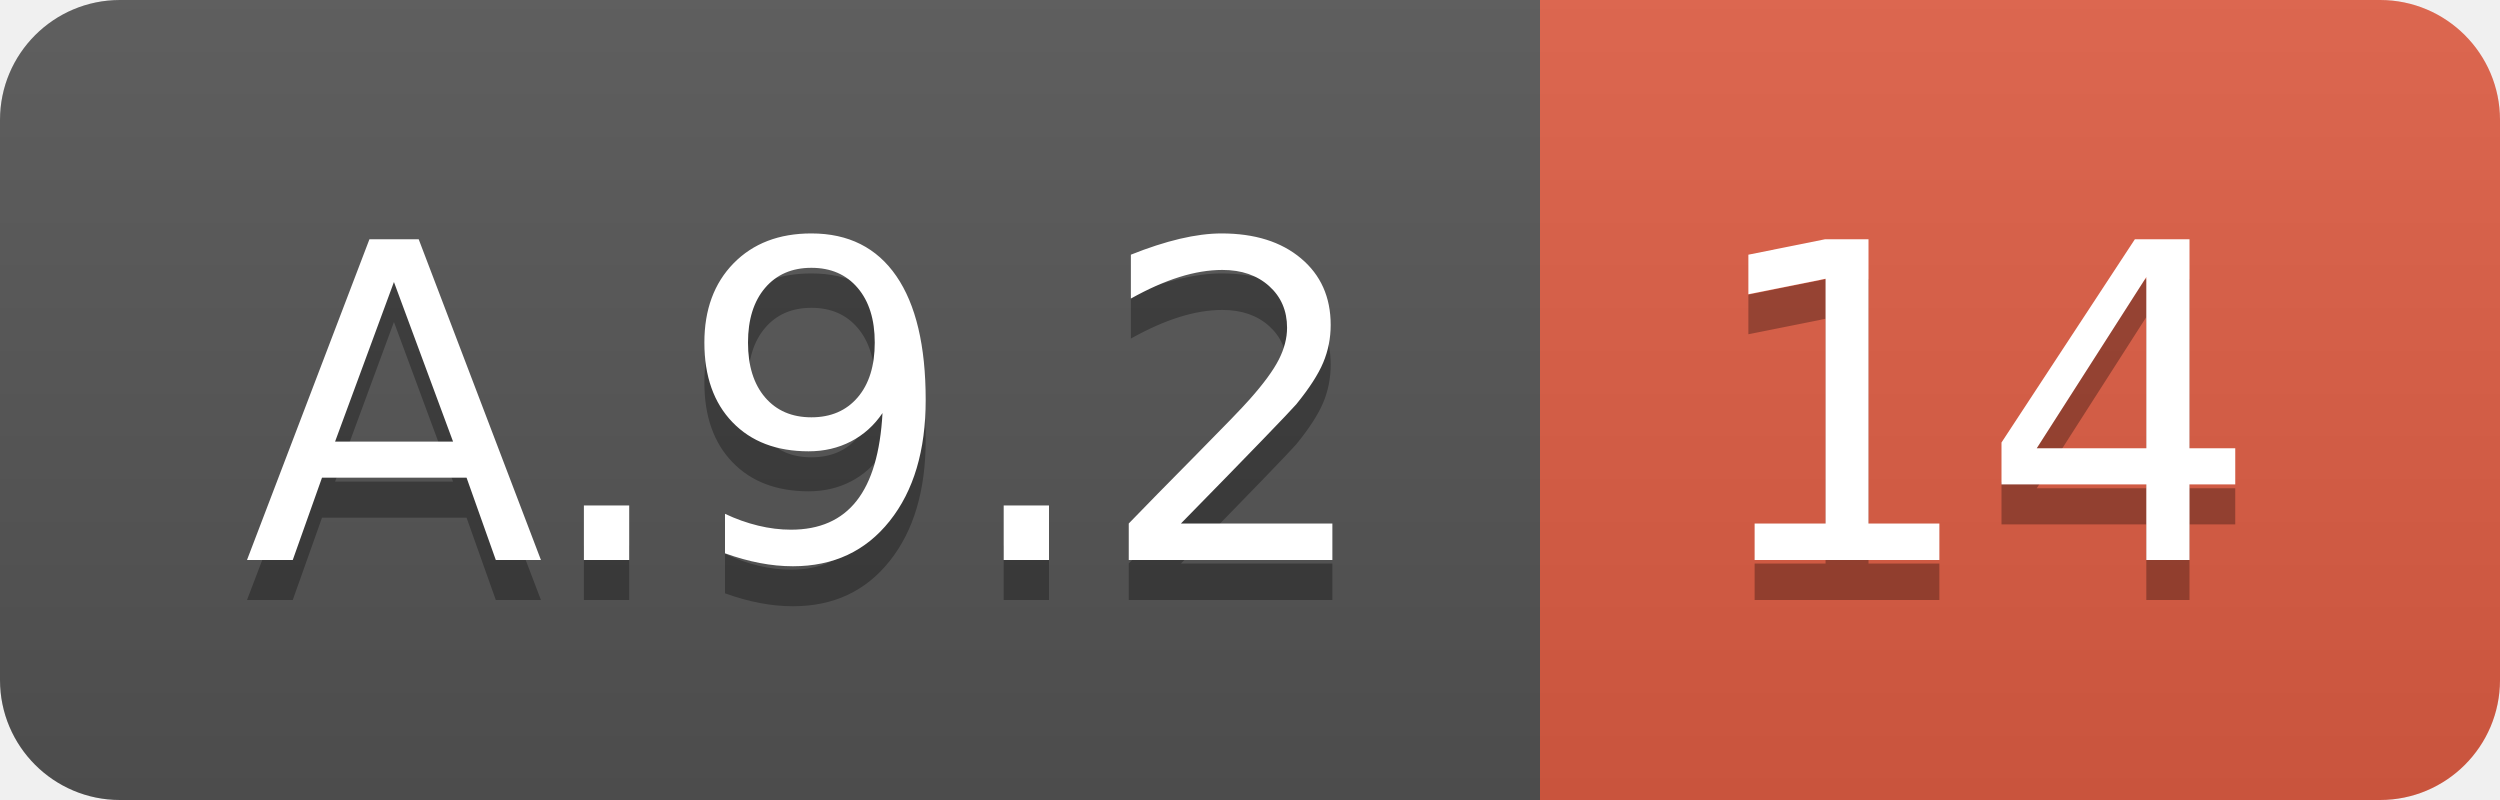
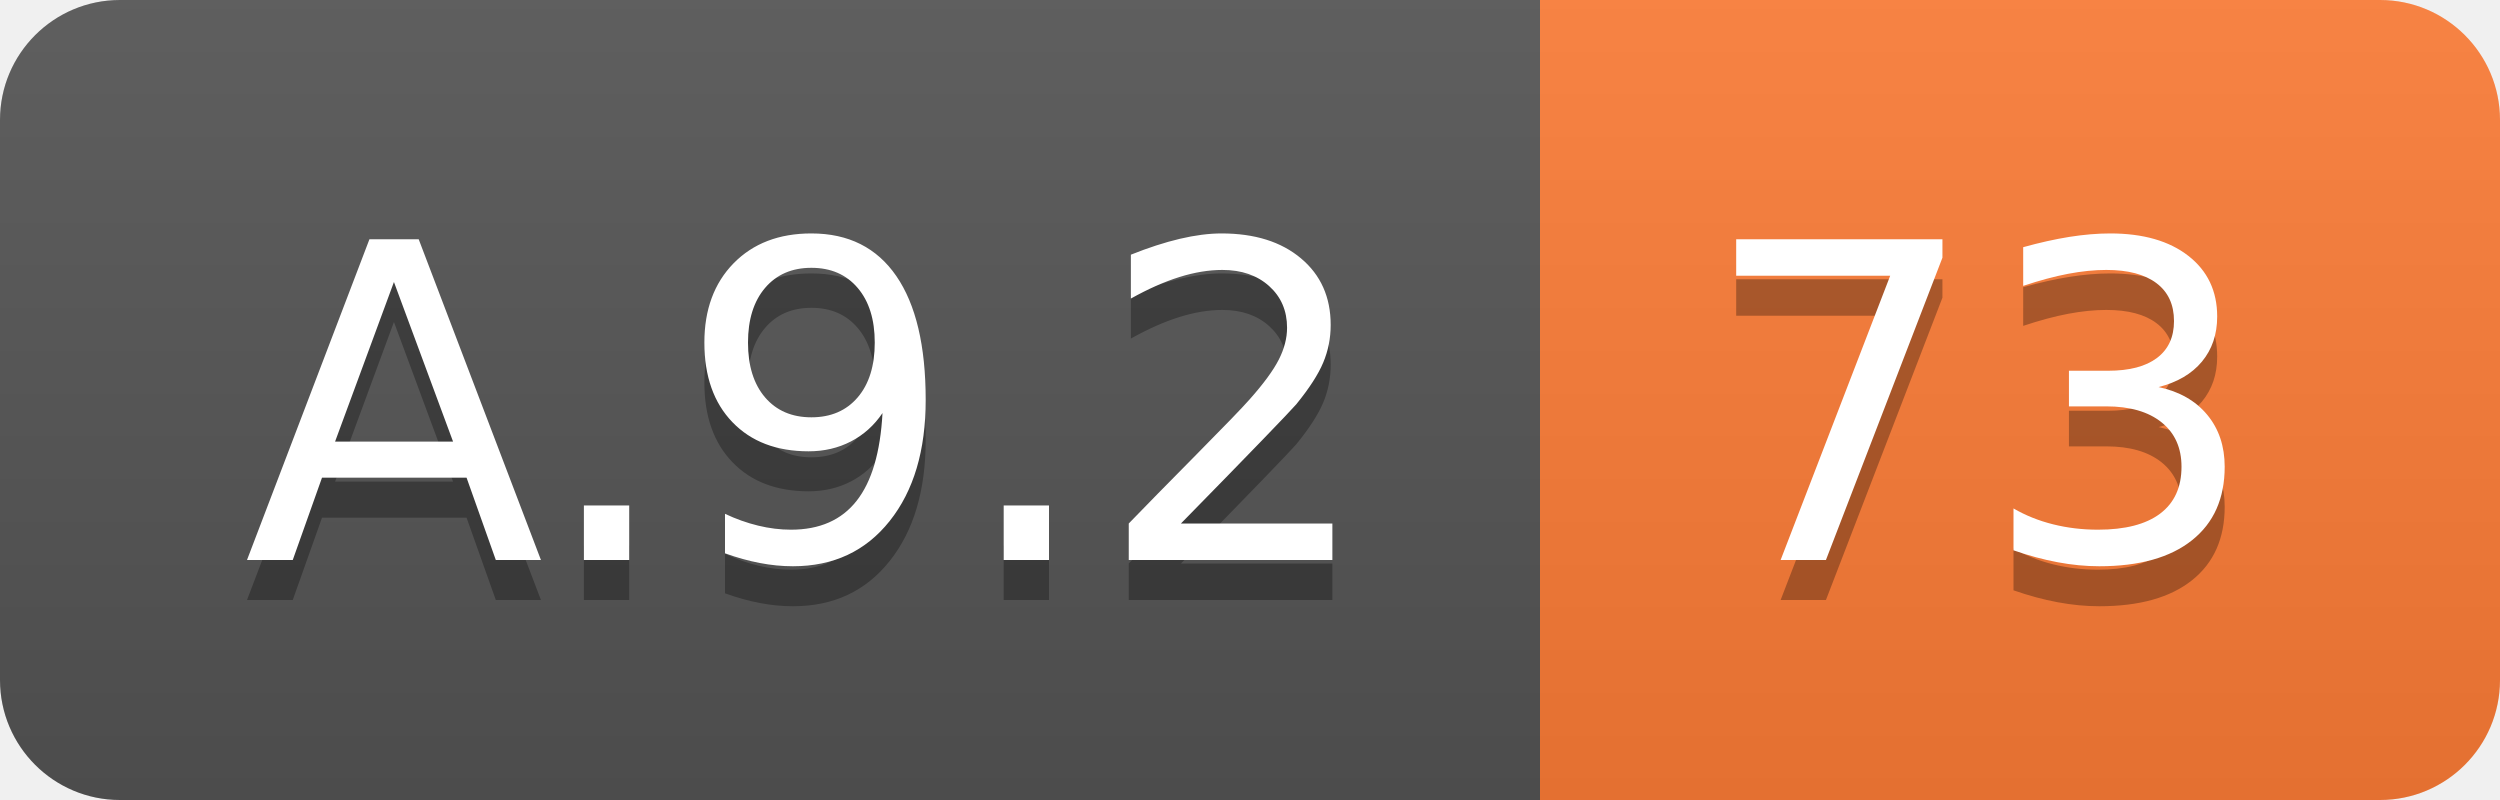
<svg xmlns="http://www.w3.org/2000/svg" width="62.5" height="20">
  <linearGradient id="smooth" x2="0" y2="100%">
    <stop offset="0" stop-color="#bbb" stop-opacity=".1" />
    <stop offset="1" stop-opacity=".1" />
  </linearGradient>
  <clipPath id="round">
    <rect width="62.5" height="20" rx="3" fill="#fff" />
  </clipPath>
  <g clip-path="url(#round)">
    <rect width="38.5" height="20" fill="#555" />
-     <rect x="38.5" width="24.0" height="20" fill="#e05d44" />
+     <rect x="38.5" width="24.0" height="20" fill="#fe7d37" />
    <rect width="62.5" height="20" fill="url(#smooth)" />
  </g>
  <g fill="#fff" text-anchor="middle" font-family="DejaVu Sans,Verdana,Geneva,sans-serif" font-size="110">
    <text x="202.5" y="150" fill="#010101" fill-opacity=".3" transform="scale(0.1)" textLength="285.0" lengthAdjust="spacing">A.9.2</text>
    <text x="202.5" y="140" transform="scale(0.1)" textLength="285.0" lengthAdjust="spacing">A.9.2</text>
-     <text x="495.0" y="150" fill="#010101" fill-opacity=".3" transform="scale(0.1)" textLength="140.0" lengthAdjust="spacing">14</text>
-     <text x="495.0" y="140" transform="scale(0.1)" textLength="140.0" lengthAdjust="spacing">14</text>
+     <text x="495.0" y="150" fill="#010101" fill-opacity=".3" transform="scale(0.1)" textLength="140.0" lengthAdjust="spacing">73</text>
+     <text x="495.0" y="140" transform="scale(0.1)" textLength="140.0" lengthAdjust="spacing">73</text>
  </g>
</svg>
